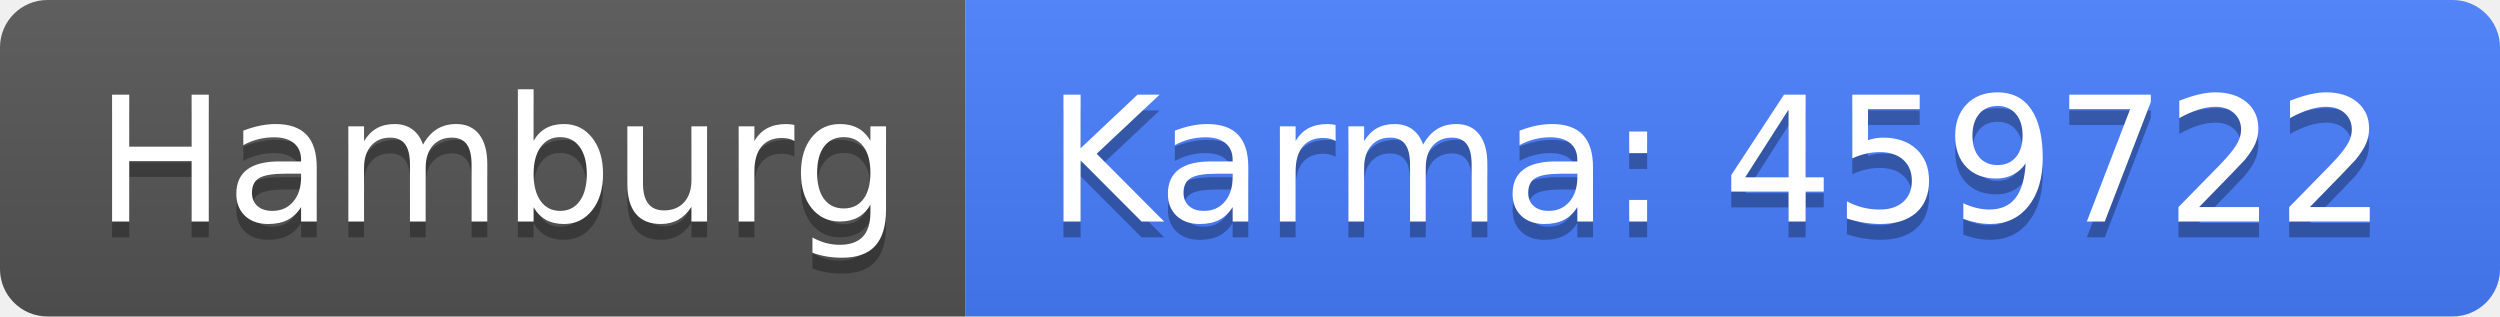
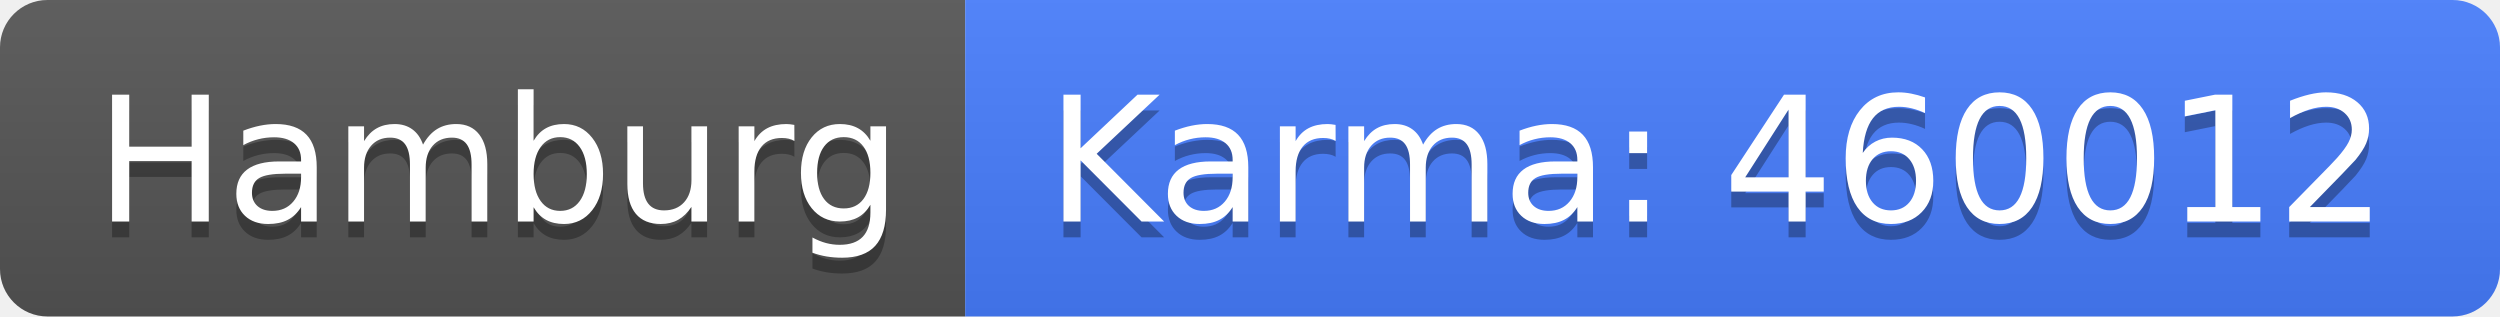
<svg xmlns="http://www.w3.org/2000/svg" width="158" height="20">
  <linearGradient id="b" x2="0" y2="100%">
    <stop offset="0" stop-color="#bbb" stop-opacity=".1" />
    <stop offset="1" stop-opacity=".1" />
  </linearGradient>
  <clipPath id="a">
    <rect width="158" height="20" rx="3" fill="#fff" />
  </clipPath>
  <g clip-path="url(#a)">
    <path fill="#555" d="M0 0h61v20H0z" />
    <path fill="#477eff" d="M61 0h97v20H61z" />
    <path fill="url(#b)" d="M0 0h158v20H0z" />
  </g>
  <g fill="#fff" text-anchor="middle" font-family="DejaVu Sans,Verdana,Geneva,sans-serif" font-size="110">
    <text x="315" y="150" fill="#010101" fill-opacity=".3" transform="scale(.1)" textLength="510">Hamburg</text>
    <text x="315" y="140" transform="scale(.1)" textLength="510">Hamburg</text>
-     <text x="1085" y="150" fill="#010101" fill-opacity=".3" transform="scale(.1)" textLength="870">Karma: 459722</text>
-     <text x="1085" y="140" transform="scale(.1)" textLength="870">Karma: 459722</text>
+     <text x="1085" y="150" fill="#010101" fill-opacity=".3" transform="scale(.1)" textLength="870">Karma: 460012</text>
+     <text x="1085" y="140" transform="scale(.1)" textLength="870">Karma: 460012</text>
  </g>
</svg>
